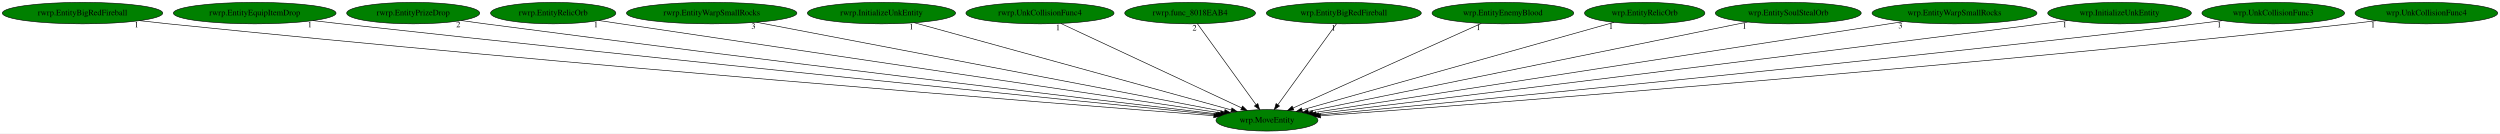
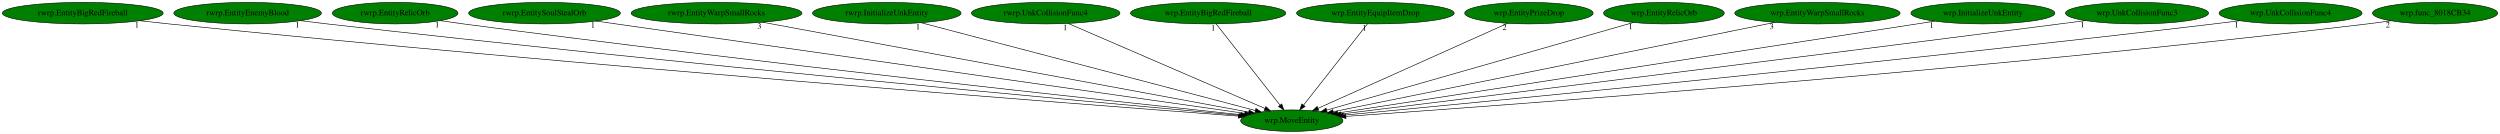
- <svg xmlns="http://www.w3.org/2000/svg" xmlns:xlink="http://www.w3.org/1999/xlink" width="4196pt" height="224pt" viewBox="0.00 0.00 4196.13 224.00">
+ <svg xmlns="http://www.w3.org/2000/svg" xmlns:xlink="http://www.w3.org/1999/xlink" width="4185pt" height="224pt" viewBox="0.00 0.00 4185.18 224.00">
  <g id="graph0" class="graph" transform="scale(1 1) rotate(0) translate(4 220)">
-     <polygon fill="white" stroke="transparent" points="-4,4 -4,-220 4192.13,-220 4192.13,4 -4,4" />
+     <polygon fill="white" stroke="transparent" points="-4,4 -4,-220 4181.18,-220 4181.18,4 -4,4" />
    <g id="node1" class="node">
-       <ellipse fill="green" stroke="black" cx="2122.54" cy="-18" rx="85.59" ry="18" />
-       <text text-anchor="middle" x="2122.54" y="-14.3" font-family="Times,serif" font-size="14.00">wrp.MoveEntity</text>
+       <ellipse fill="green" stroke="black" cx="2158.54" cy="-18" rx="85.59" ry="18" />
+       <text text-anchor="middle" x="2158.54" y="-14.3" font-family="Times,serif" font-size="14.00">wrp.MoveEntity</text>
    </g>
    <g id="node2" class="node">
      <g id="a_node2">
        <a xlink:href="rwrp.EntityBigRedFireball.svg" xlink:title="rwrp.EntityBigRedFireball">
          <ellipse fill="green" stroke="black" cx="134.54" cy="-198" rx="134.58" ry="18" />
          <text text-anchor="middle" x="134.54" y="-194.3" font-family="Times,serif" font-size="14.00">rwrp.EntityBigRedFireball</text>
        </a>
      </g>
    </g>
    <g id="edge1" class="edge">
-       <path fill="none" stroke="black" d="M230.15,-185.3C246.29,-183.44 262.89,-181.61 278.54,-180 952.38,-110.82 1766.74,-46.41 2033.36,-25.82" />
-       <polygon fill="black" stroke="black" points="2033.68,-29.3 2043.38,-25.05 2033.14,-22.33 2033.68,-29.3" />
-       <text text-anchor="middle" x="225.15" y="-174.1" font-family="Times,serif" font-size="14.00">1</text>
+       <path fill="none" stroke="black" d="M230.15,-185.28C246.29,-183.42 262.89,-181.59 278.54,-180 966.7,-109.93 1798.7,-45.91 2069.05,-25.64" />
+       <polygon fill="black" stroke="black" points="2069.49,-29.12 2079.2,-24.88 2068.96,-22.14 2069.49,-29.12" />
+       <text text-anchor="middle" x="225.15" y="-174.08" font-family="Times,serif" font-size="14.00">1</text>
    </g>
    <g id="node3" class="node">
      <g id="a_node3">
-         <a xlink:href="rwrp.EntityEquipItemDrop.svg" xlink:title="rwrp.EntityEquipItemDrop">
-           <ellipse fill="green" stroke="black" cx="423.54" cy="-198" rx="136.48" ry="18" />
-           <text text-anchor="middle" x="423.54" y="-194.3" font-family="Times,serif" font-size="14.00">rwrp.EntityEquipItemDrop</text>
+         <a xlink:href="rwrp.EntityEnemyBlood.svg" xlink:title="rwrp.EntityEnemyBlood">
+           <ellipse fill="green" stroke="black" cx="410.54" cy="-198" rx="123.48" ry="18" />
+           <text text-anchor="middle" x="410.54" y="-194.3" font-family="Times,serif" font-size="14.00">rwrp.EntityEnemyBlood</text>
        </a>
      </g>
    </g>
    <g id="edge2" class="edge">
-       <path fill="none" stroke="black" d="M521.01,-185.39C536.89,-183.55 553.17,-181.7 568.54,-180 1127.73,-118.26 1800.92,-50.87 2036.29,-27.52" />
-       <polygon fill="black" stroke="black" points="2036.89,-30.98 2046.5,-26.51 2036.2,-24.02 2036.89,-30.98" />
-       <text text-anchor="middle" x="516.01" y="-174.19" font-family="Times,serif" font-size="14.00">1</text>
+       <path fill="none" stroke="black" d="M498.85,-185.36C513.76,-183.5 529.08,-181.64 543.54,-180 1125.9,-113.77 1828.15,-48.87 2070.96,-26.87" />
+       <polygon fill="black" stroke="black" points="2071.49,-30.33 2081.13,-25.95 2070.86,-23.36 2071.49,-30.33" />
+       <text text-anchor="middle" x="493.85" y="-174.16" font-family="Times,serif" font-size="14.00">1</text>
    </g>
    <g id="node4" class="node">
      <g id="a_node4">
-         <a xlink:href="rwrp.EntityPrizeDrop.svg" xlink:title="rwrp.EntityPrizeDrop">
-           <ellipse fill="green" stroke="black" cx="689.54" cy="-198" rx="111.58" ry="18" />
-           <text text-anchor="middle" x="689.54" y="-194.3" font-family="Times,serif" font-size="14.00">rwrp.EntityPrizeDrop</text>
+         <a xlink:href="rwrp.EntityRelicOrb.svg" xlink:title="rwrp.EntityRelicOrb">
+           <ellipse fill="green" stroke="black" cx="657.54" cy="-198" rx="105.08" ry="18" />
+           <text text-anchor="middle" x="657.54" y="-194.3" font-family="Times,serif" font-size="14.00">rwrp.EntityRelicOrb</text>
        </a>
      </g>
    </g>
    <g id="edge3" class="edge">
-       <path fill="none" stroke="black" d="M770.22,-185.46C783.68,-183.6 797.5,-181.72 810.54,-180 1274.53,-118.94 1831.86,-52.99 2039.38,-28.69" />
-       <polygon fill="black" stroke="black" points="2040.06,-32.14 2049.59,-27.5 2039.25,-25.19 2040.06,-32.14" />
-       <text text-anchor="middle" x="765.22" y="-174.26" font-family="Times,serif" font-size="14.00">2</text>
+       <path fill="none" stroke="black" d="M732.91,-185.41C745.79,-183.53 759.04,-181.66 771.54,-180 1263.87,-114.73 1856.51,-50.82 2073.58,-27.89" />
+       <polygon fill="black" stroke="black" points="2074.06,-31.36 2083.63,-26.83 2073.32,-24.4 2074.06,-31.36" />
+       <text text-anchor="middle" x="727.91" y="-174.21" font-family="Times,serif" font-size="14.00">1</text>
    </g>
    <g id="node5" class="node">
      <g id="a_node5">
-         <a xlink:href="rwrp.EntityRelicOrb.svg" xlink:title="rwrp.EntityRelicOrb">
-           <ellipse fill="green" stroke="black" cx="924.54" cy="-198" rx="105.08" ry="18" />
-           <text text-anchor="middle" x="924.54" y="-194.3" font-family="Times,serif" font-size="14.00">rwrp.EntityRelicOrb</text>
+         <a xlink:href="rwrp.EntitySoulStealOrb.svg" xlink:title="rwrp.EntitySoulStealOrb">
+           <ellipse fill="green" stroke="black" cx="907.54" cy="-198" rx="126.98" ry="18" />
+           <text text-anchor="middle" x="907.54" y="-194.3" font-family="Times,serif" font-size="14.00">rwrp.EntitySoulStealOrb</text>
        </a>
      </g>
    </g>
    <g id="edge4" class="edge">
-       <path fill="none" stroke="black" d="M1001.19,-185.56C1013.67,-183.7 1026.46,-181.8 1038.54,-180 1415.59,-123.89 1866.44,-56.99 2044.61,-30.56" />
-       <polygon fill="black" stroke="black" points="2045.3,-33.99 2054.68,-29.06 2044.27,-27.07 2045.3,-33.99" />
-       <text text-anchor="middle" x="996.19" y="-174.36" font-family="Times,serif" font-size="14.00">1</text>
+       <path fill="none" stroke="black" d="M993.52,-184.77C1224.72,-151.87 1857.21,-61.87 2079.78,-30.21" />
+       <polygon fill="black" stroke="black" points="2080.35,-33.66 2089.75,-28.79 2079.36,-26.73 2080.35,-33.66" />
+       <text text-anchor="middle" x="988.52" y="-173.57" font-family="Times,serif" font-size="14.00">1</text>
    </g>
    <g id="node6" class="node">
      <g id="a_node6">
        <a xlink:href="rwrp.EntityWarpSmallRocks.svg" xlink:title="rwrp.EntityWarpSmallRocks">
-           <ellipse fill="green" stroke="black" cx="1190.54" cy="-198" rx="142.97" ry="18" />
-           <text text-anchor="middle" x="1190.54" y="-194.3" font-family="Times,serif" font-size="14.00">rwrp.EntityWarpSmallRocks</text>
+           <ellipse fill="green" stroke="black" cx="1195.54" cy="-198" rx="142.97" ry="18" />
+           <text text-anchor="middle" x="1195.54" y="-194.3" font-family="Times,serif" font-size="14.00">rwrp.EntityWarpSmallRocks</text>
        </a>
      </g>
    </g>
    <g id="edge5" class="edge">
-       <path fill="none" stroke="black" d="M1265.62,-182.66C1441.67,-149.04 1879.11,-65.49 2051.29,-32.61" />
-       <polygon fill="black" stroke="black" points="2052.09,-36.02 2061.26,-30.7 2050.78,-29.14 2052.09,-36.02" />
-       <text text-anchor="middle" x="1260.62" y="-171.46" font-family="Times,serif" font-size="14.00">3</text>
+       <path fill="none" stroke="black" d="M1272.31,-182.81C1454.15,-149.2 1909.11,-65.1 2086.3,-32.35" />
+       <polygon fill="black" stroke="black" points="2087.11,-35.76 2096.3,-30.5 2085.83,-28.88 2087.11,-35.76" />
+       <text text-anchor="middle" x="1267.31" y="-171.61" font-family="Times,serif" font-size="14.00">3</text>
    </g>
    <g id="node7" class="node">
      <g id="a_node7">
        <a xlink:href="rwrp.InitializeUnkEntity.svg" xlink:title="rwrp.InitializeUnkEntity">
-           <ellipse fill="green" stroke="black" cx="1475.54" cy="-198" rx="124.28" ry="18" />
-           <text text-anchor="middle" x="1475.54" y="-194.3" font-family="Times,serif" font-size="14.00">rwrp.InitializeUnkEntity</text>
+           <ellipse fill="green" stroke="black" cx="1480.54" cy="-198" rx="124.28" ry="18" />
+           <text text-anchor="middle" x="1480.54" y="-194.3" font-family="Times,serif" font-size="14.00">rwrp.InitializeUnkEntity</text>
        </a>
      </g>
    </g>
    <g id="edge6" class="edge">
-       <path fill="none" stroke="black" d="M1530.7,-181.82C1651.35,-148.63 1937.84,-69.81 2062.67,-35.47" />
-       <polygon fill="black" stroke="black" points="2063.74,-38.81 2072.45,-32.78 2061.88,-32.06 2063.74,-38.81" />
-       <text text-anchor="middle" x="1525.7" y="-170.62" font-family="Times,serif" font-size="14.00">1</text>
+       <path fill="none" stroke="black" d="M1537.76,-181.98C1664.4,-148.73 1967.42,-69.18 2097.51,-35.02" />
+       <polygon fill="black" stroke="black" points="2098.53,-38.37 2107.32,-32.45 2096.76,-31.6 2098.53,-38.37" />
+       <text text-anchor="middle" x="1532.76" y="-170.78" font-family="Times,serif" font-size="14.00">1</text>
    </g>
    <g id="node8" class="node">
      <g id="a_node8">
        <a xlink:href="rwrp.UnkCollisionFunc4.svg" xlink:title="rwrp.UnkCollisionFunc4">
-           <ellipse fill="green" stroke="black" cx="1741.54" cy="-198" rx="124.28" ry="18" />
-           <text text-anchor="middle" x="1741.54" y="-194.3" font-family="Times,serif" font-size="14.00">rwrp.UnkCollisionFunc4</text>
+           <ellipse fill="green" stroke="black" cx="1746.54" cy="-198" rx="124.28" ry="18" />
+           <text text-anchor="middle" x="1746.54" y="-194.3" font-family="Times,serif" font-size="14.00">rwrp.UnkCollisionFunc4</text>
        </a>
      </g>
    </g>
    <g id="edge7" class="edge">
-       <path fill="none" stroke="black" d="M1776.7,-180.57C1846.83,-147.81 2003.89,-74.43 2079.82,-38.96" />
-       <polygon fill="black" stroke="black" points="2081.52,-42.02 2089.1,-34.62 2078.56,-35.68 2081.52,-42.02" />
-       <text text-anchor="middle" x="1771.7" y="-169.37" font-family="Times,serif" font-size="14.00">1</text>
+       <path fill="none" stroke="black" d="M1784.19,-180.73C1860.17,-147.91 2031.51,-73.88 2113.36,-38.52" />
+       <polygon fill="black" stroke="black" points="2115.09,-41.58 2122.89,-34.4 2112.32,-35.16 2115.09,-41.58" />
+       <text text-anchor="middle" x="1779.19" y="-169.53" font-family="Times,serif" font-size="14.00">1</text>
    </g>
    <g id="node9" class="node">
      <g id="a_node9">
-         <a xlink:href="rwrp.func_8018EAB4.svg" xlink:title="rwrp.func_8018EAB4">
-           <ellipse fill="green" stroke="black" cx="1993.54" cy="-198" rx="109.68" ry="18" />
-           <text text-anchor="middle" x="1993.54" y="-194.3" font-family="Times,serif" font-size="14.00">rwrp.func_8018EAB4</text>
+         <a xlink:href="wrp.EntityBigRedFireball.svg" xlink:title="wrp.EntityBigRedFireball">
+           <ellipse fill="green" stroke="black" cx="2018.54" cy="-198" rx="129.98" ry="18" />
+           <text text-anchor="middle" x="2018.54" y="-194.3" font-family="Times,serif" font-size="14.00">wrp.EntityBigRedFireball</text>
        </a>
      </g>
    </g>
    <g id="edge8" class="edge">
-       <path fill="none" stroke="black" d="M2005.91,-179.93C2028.73,-148.43 2077.58,-81.03 2104.25,-44.24" />
-       <polygon fill="black" stroke="black" points="2107.17,-46.17 2110.21,-36.02 2101.5,-42.06 2107.17,-46.17" />
-       <text text-anchor="middle" x="2000.91" y="-168.73" font-family="Times,serif" font-size="14.00">2</text>
+       <path fill="none" stroke="black" d="M2031.96,-179.93C2056.74,-148.43 2109.75,-81.03 2138.69,-44.24" />
+       <polygon fill="black" stroke="black" points="2141.72,-46.04 2145.15,-36.02 2136.22,-41.71 2141.72,-46.04" />
+       <text text-anchor="middle" x="2026.96" y="-168.73" font-family="Times,serif" font-size="14.00">1</text>
    </g>
    <g id="node10" class="node">
      <g id="a_node10">
-         <a xlink:href="wrp.EntityBigRedFireball.svg" xlink:title="wrp.EntityBigRedFireball">
-           <ellipse fill="green" stroke="black" cx="2251.54" cy="-198" rx="129.98" ry="18" />
-           <text text-anchor="middle" x="2251.54" y="-194.3" font-family="Times,serif" font-size="14.00">wrp.EntityBigRedFireball</text>
+         <a xlink:href="wrp.EntityEquipItemDrop.svg" xlink:title="wrp.EntityEquipItemDrop">
+           <ellipse fill="green" stroke="black" cx="2298.54" cy="-198" rx="131.88" ry="18" />
+           <text text-anchor="middle" x="2298.54" y="-194.3" font-family="Times,serif" font-size="14.00">wrp.EntityEquipItemDrop</text>
        </a>
      </g>
    </g>
    <g id="edge9" class="edge">
-       <path fill="none" stroke="black" d="M2239.17,-179.93C2216.34,-148.43 2167.5,-81.03 2140.83,-44.24" />
-       <polygon fill="black" stroke="black" points="2143.57,-42.06 2134.87,-36.02 2137.9,-46.17 2143.57,-42.06" />
-       <text text-anchor="middle" x="2234.17" y="-168.73" font-family="Times,serif" font-size="14.00">1</text>
+       <path fill="none" stroke="black" d="M2285.11,-179.93C2260.34,-148.43 2207.33,-81.03 2178.39,-44.24" />
+       <polygon fill="black" stroke="black" points="2180.85,-41.71 2171.92,-36.02 2175.35,-46.04 2180.85,-41.71" />
+       <text text-anchor="middle" x="2280.11" y="-168.73" font-family="Times,serif" font-size="14.00">1</text>
    </g>
    <g id="node11" class="node">
      <g id="a_node11">
-         <a xlink:href="wrp.EntityEnemyBlood.svg" xlink:title="wrp.EntityEnemyBlood">
-           <ellipse fill="green" stroke="black" cx="2518.54" cy="-198" rx="118.88" ry="18" />
-           <text text-anchor="middle" x="2518.54" y="-194.3" font-family="Times,serif" font-size="14.00">wrp.EntityEnemyBlood</text>
+         <a xlink:href="wrp.EntityPrizeDrop.svg" xlink:title="wrp.EntityPrizeDrop">
+           <ellipse fill="green" stroke="black" cx="2555.54" cy="-198" rx="107.48" ry="18" />
+           <text text-anchor="middle" x="2555.54" y="-194.3" font-family="Times,serif" font-size="14.00">wrp.EntityPrizeDrop</text>
        </a>
      </g>
    </g>
    <g id="edge10" class="edge">
-       <path fill="none" stroke="black" d="M2482.35,-180.73C2409.42,-147.95 2245.04,-74.07 2166.26,-38.65" />
-       <polygon fill="black" stroke="black" points="2167.64,-35.44 2157.09,-34.53 2164.77,-41.82 2167.64,-35.44" />
-       <text text-anchor="middle" x="2477.35" y="-169.53" font-family="Times,serif" font-size="14.00">1</text>
+       <path fill="none" stroke="black" d="M2519.61,-180.89C2446.7,-148.2 2281.61,-74.18 2202.47,-38.7" />
+       <polygon fill="black" stroke="black" points="2203.81,-35.46 2193.25,-34.56 2200.94,-41.85 2203.81,-35.46" />
+       <text text-anchor="middle" x="2514.61" y="-169.69" font-family="Times,serif" font-size="14.00">2</text>
    </g>
    <g id="node12" class="node">
      <g id="a_node12">
        <a xlink:href="wrp.EntityRelicOrb.svg" xlink:title="wrp.EntityRelicOrb">
-           <ellipse fill="green" stroke="black" cx="2756.54" cy="-198" rx="100.98" ry="18" />
-           <text text-anchor="middle" x="2756.54" y="-194.3" font-family="Times,serif" font-size="14.00">wrp.EntityRelicOrb</text>
+           <ellipse fill="green" stroke="black" cx="2781.54" cy="-198" rx="100.98" ry="18" />
+           <text text-anchor="middle" x="2781.54" y="-194.3" font-family="Times,serif" font-size="14.00">wrp.EntityRelicOrb</text>
        </a>
      </g>
    </g>
    <g id="edge11" class="edge">
-       <path fill="none" stroke="black" d="M2704.92,-182.51C2588.21,-149.74 2304.57,-70.11 2181.33,-35.51" />
-       <polygon fill="black" stroke="black" points="2182.25,-32.13 2171.67,-32.8 2180.36,-38.87 2182.25,-32.13" />
-       <text text-anchor="middle" x="2699.92" y="-171.31" font-family="Times,serif" font-size="14.00">1</text>
+       <path fill="none" stroke="black" d="M2730.56,-182.43C2615.94,-149.69 2338.46,-70.41 2217.06,-35.72" />
+       <polygon fill="black" stroke="black" points="2217.77,-32.28 2207.19,-32.9 2215.85,-39.01 2217.77,-32.28" />
+       <text text-anchor="middle" x="2725.56" y="-171.23" font-family="Times,serif" font-size="14.00">1</text>
    </g>
    <g id="node13" class="node">
      <g id="a_node13">
-         <a xlink:href="wrp.EntitySoulStealOrb.svg" xlink:title="wrp.EntitySoulStealOrb">
-           <ellipse fill="green" stroke="black" cx="2997.54" cy="-198" rx="122.38" ry="18" />
-           <text text-anchor="middle" x="2997.54" y="-194.3" font-family="Times,serif" font-size="14.00">wrp.EntitySoulStealOrb</text>
+         <a xlink:href="wrp.EntityWarpSmallRocks.svg" xlink:title="wrp.EntityWarpSmallRocks">
+           <ellipse fill="green" stroke="black" cx="3038.54" cy="-198" rx="138.38" ry="18" />
+           <text text-anchor="middle" x="3038.54" y="-194.3" font-family="Times,serif" font-size="14.00">wrp.EntityWarpSmallRocks</text>
        </a>
      </g>
    </g>
    <g id="edge12" class="edge">
-       <path fill="none" stroke="black" d="M2928.88,-183.03C2765.61,-149.82 2355.61,-66.41 2191.77,-33.08" />
-       <polygon fill="black" stroke="black" points="2192.3,-29.62 2181.8,-31.06 2190.91,-36.48 2192.3,-29.62" />
-       <text text-anchor="middle" x="2923.88" y="-171.83" font-family="Times,serif" font-size="14.00">1</text>
+       <path fill="none" stroke="black" d="M2966.9,-182.51C2800.91,-148.93 2391.69,-66.16 2227.92,-33.03" />
+       <polygon fill="black" stroke="black" points="2228.46,-29.57 2217.97,-31.02 2227.07,-36.43 2228.46,-29.57" />
+       <text text-anchor="middle" x="2961.9" y="-171.31" font-family="Times,serif" font-size="14.00">3</text>
    </g>
    <g id="node14" class="node">
      <g id="a_node14">
-         <a xlink:href="wrp.EntityWarpSmallRocks.svg" xlink:title="wrp.EntityWarpSmallRocks">
-           <ellipse fill="green" stroke="black" cx="3276.54" cy="-198" rx="138.38" ry="18" />
-           <text text-anchor="middle" x="3276.54" y="-194.3" font-family="Times,serif" font-size="14.00">wrp.EntityWarpSmallRocks</text>
+         <a xlink:href="wrp.InitializeUnkEntity.svg" xlink:title="wrp.InitializeUnkEntity">
+           <ellipse fill="green" stroke="black" cx="3315.54" cy="-198" rx="120.48" ry="18" />
+           <text text-anchor="middle" x="3315.54" y="-194.3" font-family="Times,serif" font-size="14.00">wrp.InitializeUnkEntity</text>
        </a>
      </g>
    </g>
    <g id="edge13" class="edge">
-       <path fill="none" stroke="black" d="M3190.74,-183.77C2973.97,-150.33 2406.83,-62.85 2199.7,-30.9" />
-       <polygon fill="black" stroke="black" points="2199.94,-27.4 2189.52,-29.33 2198.87,-34.32 2199.94,-27.4" />
-       <text text-anchor="middle" x="3185.74" y="-172.57" font-family="Times,serif" font-size="14.00">3</text>
+       <path fill="none" stroke="black" d="M3234.64,-184.55C3021.09,-151.7 2444.32,-62.97 2235.41,-30.83" />
+       <polygon fill="black" stroke="black" points="2235.86,-27.36 2225.45,-29.29 2234.8,-34.27 2235.86,-27.36" />
+       <text text-anchor="middle" x="3229.64" y="-173.35" font-family="Times,serif" font-size="14.00">1</text>
    </g>
    <g id="node15" class="node">
      <g id="a_node15">
-         <a xlink:href="wrp.InitializeUnkEntity.svg" xlink:title="wrp.InitializeUnkEntity">
-           <ellipse fill="green" stroke="black" cx="3553.54" cy="-198" rx="120.48" ry="18" />
-           <text text-anchor="middle" x="3553.54" y="-194.3" font-family="Times,serif" font-size="14.00">wrp.InitializeUnkEntity</text>
+         <a xlink:href="wrp.UnkCollisionFunc3.svg" xlink:title="wrp.UnkCollisionFunc3">
+           <ellipse fill="green" stroke="black" cx="3573.54" cy="-198" rx="119.68" ry="18" />
+           <text text-anchor="middle" x="3573.54" y="-194.3" font-family="Times,serif" font-size="14.00">wrp.UnkCollisionFunc3</text>
        </a>
      </g>
    </g>
    <g id="edge14" class="edge">
-       <path fill="none" stroke="black" d="M3466.49,-185.53C3452.14,-183.67 3437.42,-181.77 3423.54,-180 2963.12,-121.41 2410.65,-54 2204.96,-29" />
-       <polygon fill="black" stroke="black" points="2205.19,-25.5 2194.85,-27.77 2204.35,-32.45 2205.19,-25.5" />
-       <text text-anchor="middle" x="3461.49" y="-174.33" font-family="Times,serif" font-size="14.00">1</text>
+       <path fill="none" stroke="black" d="M3487.16,-185.54C3472.92,-183.67 3458.32,-181.77 3444.54,-180 2989.97,-121.59 2444.64,-54.21 2240.75,-29.1" />
+       <polygon fill="black" stroke="black" points="2241.07,-25.62 2230.72,-27.87 2240.21,-32.57 2241.07,-25.62" />
+       <text text-anchor="middle" x="3482.16" y="-174.34" font-family="Times,serif" font-size="14.00">1</text>
    </g>
    <g id="node16" class="node">
      <g id="a_node16">
-         <a xlink:href="wrp.UnkCollisionFunc3.svg" xlink:title="wrp.UnkCollisionFunc3">
-           <ellipse fill="green" stroke="black" cx="3811.54" cy="-198" rx="119.68" ry="18" />
-           <text text-anchor="middle" x="3811.54" y="-194.3" font-family="Times,serif" font-size="14.00">wrp.UnkCollisionFunc3</text>
+         <a xlink:href="wrp.UnkCollisionFunc4.svg" xlink:title="wrp.UnkCollisionFunc4">
+           <ellipse fill="green" stroke="black" cx="3830.54" cy="-198" rx="119.68" ry="18" />
+           <text text-anchor="middle" x="3830.54" y="-194.3" font-family="Times,serif" font-size="14.00">wrp.UnkCollisionFunc4</text>
        </a>
      </g>
    </g>
    <g id="edge15" class="edge">
-       <path fill="none" stroke="black" d="M3725.88,-185.37C3711.42,-183.5 3696.56,-181.65 3682.54,-180 3121.99,-114.15 2446.38,-49.38 2209.59,-27.12" />
-       <polygon fill="black" stroke="black" points="2209.6,-23.6 2199.32,-26.15 2208.95,-30.57 2209.6,-23.6" />
-       <text text-anchor="middle" x="3720.88" y="-174.17" font-family="Times,serif" font-size="14.00">1</text>
+       <path fill="none" stroke="black" d="M3745.2,-185.33C3730.96,-183.48 3716.34,-181.64 3702.54,-180 3148.08,-114.29 2479.86,-49.49 2245.11,-27.17" />
+       <polygon fill="black" stroke="black" points="2245.22,-23.66 2234.93,-26.2 2244.56,-30.63 2245.22,-23.66" />
+       <text text-anchor="middle" x="3740.2" y="-174.13" font-family="Times,serif" font-size="14.00">1</text>
    </g>
    <g id="node17" class="node">
      <g id="a_node17">
-         <a xlink:href="wrp.UnkCollisionFunc4.svg" xlink:title="wrp.UnkCollisionFunc4">
-           <ellipse fill="green" stroke="black" cx="4068.54" cy="-198" rx="119.68" ry="18" />
-           <text text-anchor="middle" x="4068.54" y="-194.3" font-family="Times,serif" font-size="14.00">wrp.UnkCollisionFunc4</text>
+         <a xlink:href="wrp.func_8018CB34.svg" xlink:title="wrp.func_8018CB34">
+           <ellipse fill="green" stroke="black" cx="4072.54" cy="-198" rx="104.78" ry="18" />
+           <text text-anchor="middle" x="4072.54" y="-194.3" font-family="Times,serif" font-size="14.00">wrp.func_8018CB34</text>
        </a>
      </g>
    </g>
    <g id="edge16" class="edge">
-       <path fill="none" stroke="black" d="M3983.91,-185.23C3969.46,-183.37 3954.58,-181.55 3940.54,-180 3278.56,-106.76 2478.04,-45.25 2212.75,-25.59" />
-       <polygon fill="black" stroke="black" points="2212.64,-22.07 2202.41,-24.82 2212.12,-29.05 2212.64,-22.07" />
-       <text text-anchor="middle" x="3978.91" y="-174.03" font-family="Times,serif" font-size="14.00">1</text>
+       <path fill="none" stroke="black" d="M3998.47,-185.21C3985.51,-183.33 3972.14,-181.51 3959.54,-180 3305.54,-101.65 2513.74,-43.58 2249.36,-25.18" />
+       <polygon fill="black" stroke="black" points="2249.27,-21.66 2239.05,-24.46 2248.78,-28.65 2249.27,-21.66" />
+       <text text-anchor="middle" x="3993.47" y="-174.01" font-family="Times,serif" font-size="14.00">2</text>
    </g>
  </g>
</svg>
